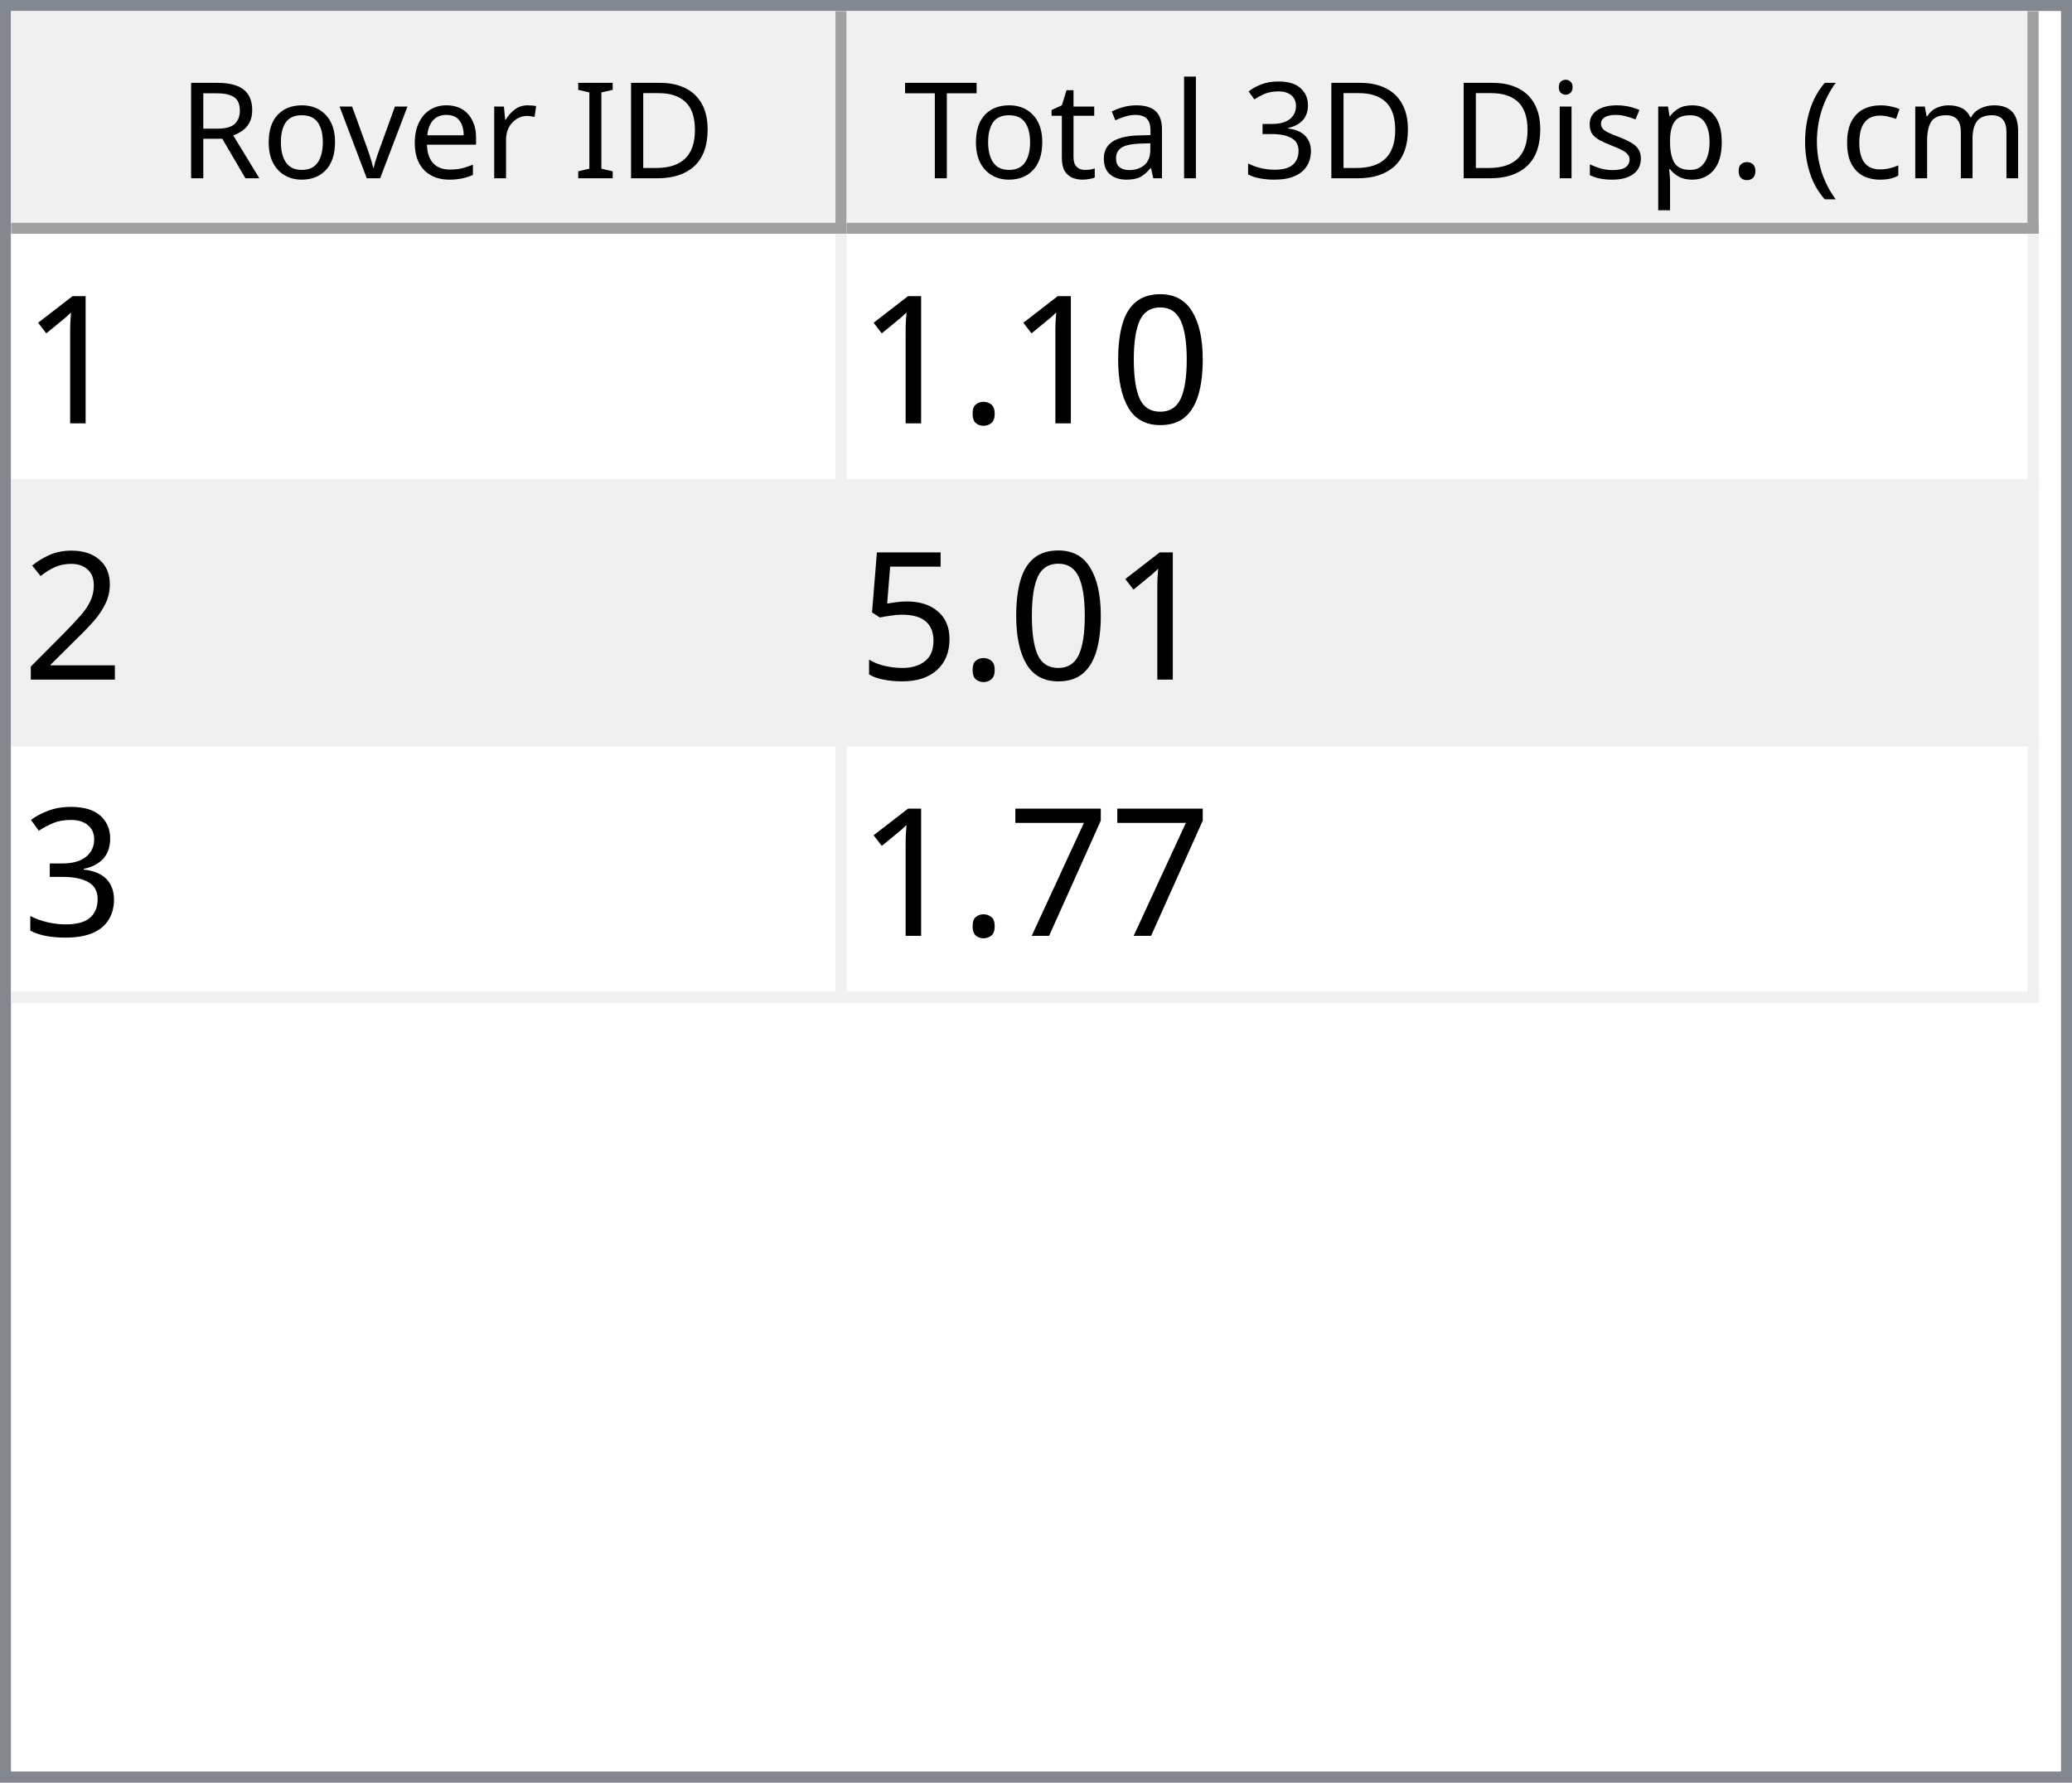
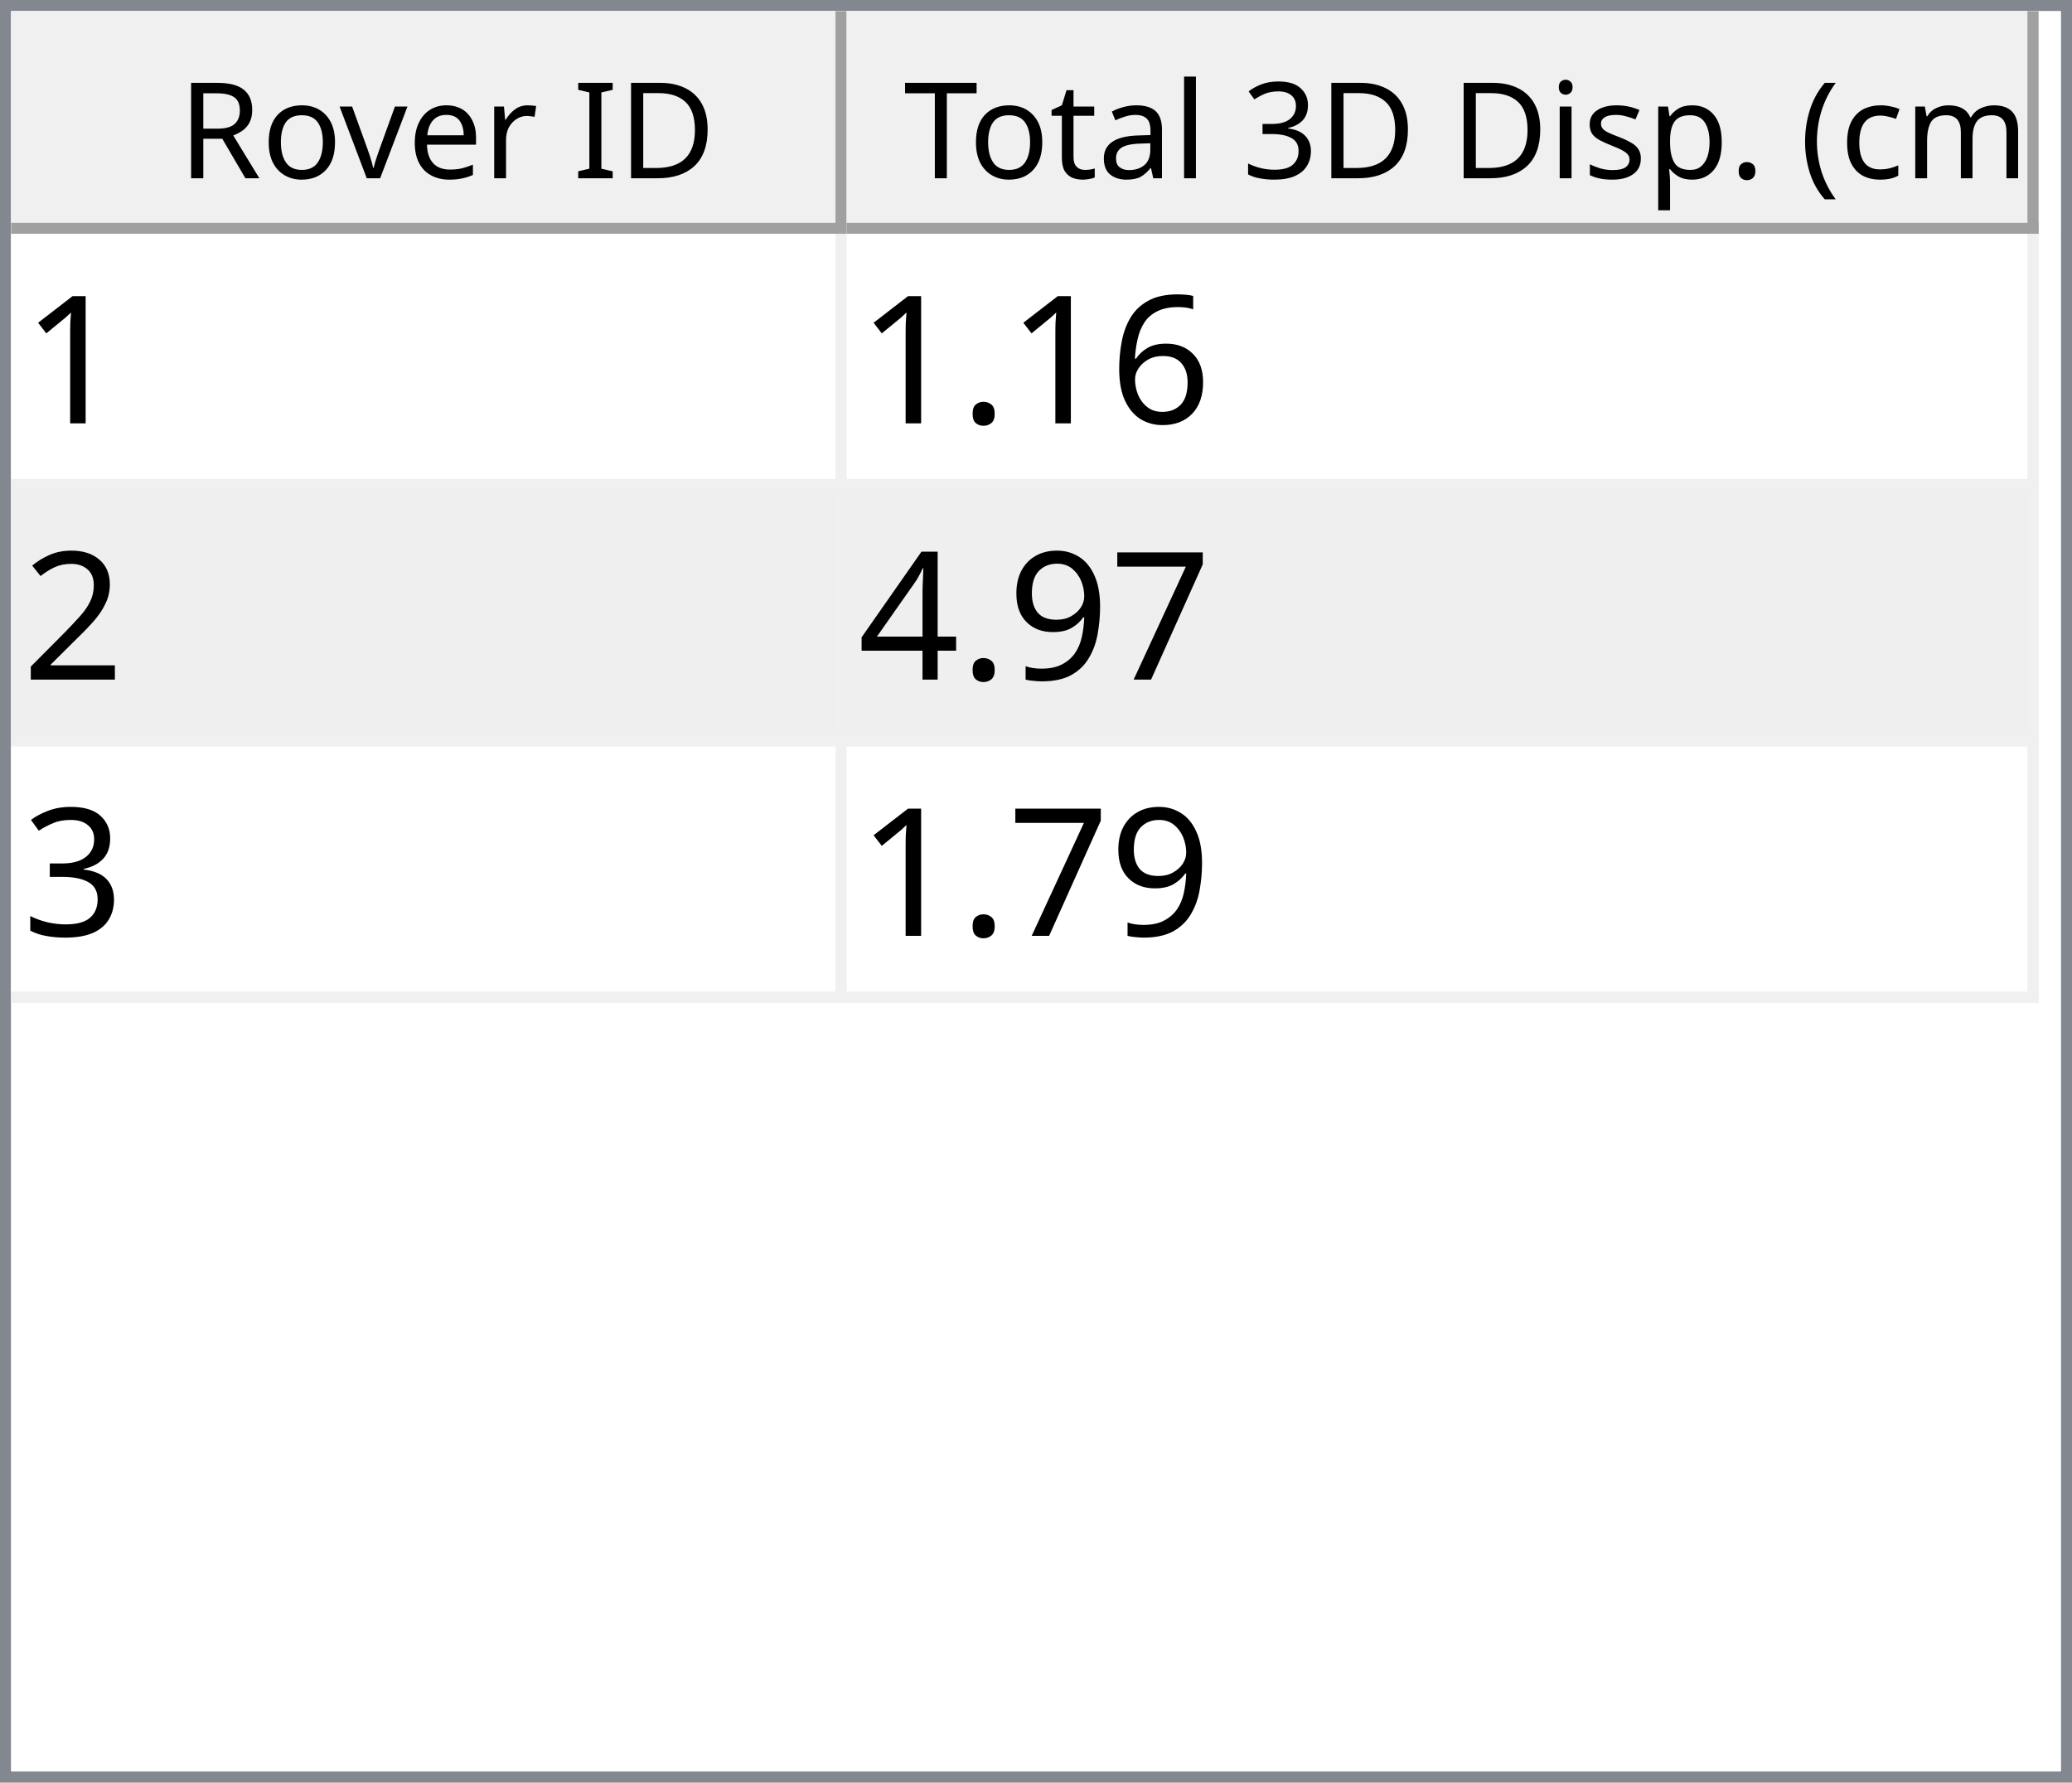
<svg xmlns="http://www.w3.org/2000/svg" style="fill-opacity:1; color-rendering:auto; color-interpolation:auto; text-rendering:auto; stroke:black; stroke-linecap:square; stroke-miterlimit:10; shape-rendering:auto; stroke-opacity:1; fill:black; stroke-dasharray:none; font-weight:normal; stroke-width:1; font-family:'Dialog'; font-style:normal; stroke-linejoin:miter; font-size:12px; stroke-dashoffset:0; image-rendering:auto;" width="186" height="160">
  <defs id="genericDefs" />
  <g>
    <defs id="defs1">
      <clipPath clipPathUnits="userSpaceOnUse" id="clipPath1">
        <path d="M0 0 L186 0 L186 160 L0 160 L0 0 Z" />
      </clipPath>
      <clipPath clipPathUnits="userSpaceOnUse" id="clipPath2">
        <path d="M0 0 L0 160 L186 160 L186 0 Z" />
      </clipPath>
      <clipPath clipPathUnits="userSpaceOnUse" id="clipPath3">
        <path d="M0 0 L0 20 L184 20 L184 0 Z" />
      </clipPath>
      <clipPath clipPathUnits="userSpaceOnUse" id="clipPath4">
        <path d="M0 0 L0 20 L75 20 L75 0 Z" />
      </clipPath>
      <clipPath clipPathUnits="userSpaceOnUse" id="clipPath5">
        <path d="M1 1 L1 19 L74 19 L74 1 Z" />
      </clipPath>
      <clipPath clipPathUnits="userSpaceOnUse" id="clipPath6">
        <path d="M0 0 L0 18 L73 18 L73 0 Z" />
      </clipPath>
      <clipPath clipPathUnits="userSpaceOnUse" id="clipPath7">
        <path d="M-0.5 -0.5 L-0.5 19.5 L74.5 19.5 L74.5 -0.5 Z" />
      </clipPath>
      <clipPath clipPathUnits="userSpaceOnUse" id="clipPath8">
        <path d="M0 0 L0 20 L107 20 L107 0 Z" />
      </clipPath>
      <clipPath clipPathUnits="userSpaceOnUse" id="clipPath9">
        <path d="M1 1 L1 19 L106 19 L106 1 Z" />
      </clipPath>
      <clipPath clipPathUnits="userSpaceOnUse" id="clipPath10">
        <path d="M0 0 L0 18 L105 18 L105 0 Z" />
      </clipPath>
      <clipPath clipPathUnits="userSpaceOnUse" id="clipPath11">
        <path d="M-0.5 -0.5 L-0.5 19.5 L106.5 19.5 L106.5 -0.5 Z" />
      </clipPath>
      <clipPath clipPathUnits="userSpaceOnUse" id="clipPath12">
        <path d="M0 0 L0 138 L184 138 L184 0 Z" />
      </clipPath>
      <clipPath clipPathUnits="userSpaceOnUse" id="clipPath13">
        <path d="M0 0 L0 69 L182 69 L182 0 Z" />
      </clipPath>
      <clipPath clipPathUnits="userSpaceOnUse" id="clipPath14">
        <path d="M-0.5 -0.5 L-0.5 68.5 L181.5 68.5 L181.5 -0.5 Z" />
      </clipPath>
      <clipPath clipPathUnits="userSpaceOnUse" id="clipPath15">
        <path d="M0 0 L0 22 L74 22 L74 0 Z" />
      </clipPath>
      <clipPath clipPathUnits="userSpaceOnUse" id="clipPath16">
        <path d="M0 0 L0 22 L106 22 L106 0 Z" />
      </clipPath>
      <font horiz-adv-x="64.551" id="font1">
        <font-face ascent="107.91" descent="25.098" units-per-em="100" style="font-style:normal; font-family:Segoe UI; font-weight:normal;" />
        <missing-glyph horiz-adv-x="64.551" d="M8.109 0 L8.109 68.266 L56.453 68.266 L56.453 0 L8.109 0 ZM15.328 7.234 L49.219 7.234 L49.219 61.031 L15.328 61.031 L15.328 7.234 Z" />
        <glyph unicode="D" horiz-adv-x="70.117" d="M9.188 0 L9.188 70.016 L28.516 70.016 Q65.531 70.016 65.531 35.891 Q65.531 19.672 55.25 9.836 Q44.969 0 27.734 0 L9.188 0 ZM17.391 62.594 L17.391 7.422 L27.828 7.422 Q41.609 7.422 49.273 14.797 Q56.938 22.172 56.938 35.688 Q56.938 62.594 28.328 62.594 L17.391 62.594 Z" />
        <glyph unicode="I" horiz-adv-x="26.611" d="M17.391 0 L9.188 0 L9.188 70.016 L17.391 70.016 L17.391 0 Z" />
        <glyph unicode=" " horiz-adv-x="27.393" d="" />
        <glyph unicode="r" horiz-adv-x="34.766" d="M34.188 41.891 Q32.078 43.5 28.125 43.5 Q23 43.5 19.555 38.672 Q16.109 33.844 16.109 25.484 L16.109 0 L8.109 0 L8.109 50 L16.109 50 L16.109 39.703 L16.312 39.703 Q18.016 44.969 21.531 47.922 Q25.047 50.875 29.391 50.875 Q32.516 50.875 34.188 50.203 L34.188 41.891 Z" />
        <glyph unicode="e" horiz-adv-x="52.295" d="M48.297 23 L12.984 23 Q13.188 14.656 17.484 10.109 Q21.781 5.562 29.297 5.562 Q37.75 5.562 44.828 11.141 L44.828 3.609 Q38.234 -1.172 27.391 -1.172 Q16.797 -1.172 10.742 5.641 Q4.688 12.453 4.688 24.812 Q4.688 36.469 11.305 43.82 Q17.922 51.172 27.734 51.172 Q37.547 51.172 42.922 44.828 Q48.297 38.484 48.297 27.203 L48.297 23 ZM40.094 29.781 Q40.047 36.719 36.75 40.578 Q33.453 44.438 27.594 44.438 Q21.922 44.438 17.969 40.383 Q14.016 36.328 13.094 29.781 L40.094 29.781 Z" />
        <glyph unicode="v" horiz-adv-x="47.9" d="M47.406 50 L27.484 0 L19.625 0 L0.688 50 L9.469 50 L22.172 13.672 Q23.578 9.672 23.922 6.688 L24.125 6.688 Q24.609 10.453 25.688 13.484 L38.969 50 L47.406 50 Z" />
        <glyph unicode="o" horiz-adv-x="58.594" d="M29 -1.172 Q17.922 -1.172 11.305 5.836 Q4.688 12.844 4.688 24.422 Q4.688 37.016 11.57 44.094 Q18.453 51.172 30.172 51.172 Q41.359 51.172 47.633 44.289 Q53.906 37.406 53.906 25.203 Q53.906 13.234 47.141 6.031 Q40.375 -1.172 29 -1.172 ZM29.594 44.438 Q21.875 44.438 17.383 39.188 Q12.891 33.938 12.891 24.703 Q12.891 15.828 17.43 10.695 Q21.969 5.562 29.594 5.562 Q37.359 5.562 41.531 10.594 Q45.703 15.625 45.703 24.906 Q45.703 34.281 41.531 39.359 Q37.359 44.438 29.594 44.438 Z" />
        <glyph unicode="R" horiz-adv-x="59.814" d="M59.375 0 L49.609 0 L37.891 19.625 Q36.281 22.359 34.766 24.289 Q33.25 26.219 31.664 27.438 Q30.078 28.656 28.25 29.219 Q26.422 29.781 24.125 29.781 L17.391 29.781 L17.391 0 L9.188 0 L9.188 70.016 L30.078 70.016 Q34.672 70.016 38.555 68.867 Q42.438 67.719 45.289 65.375 Q48.141 63.031 49.758 59.547 Q51.375 56.062 51.375 51.375 Q51.375 47.703 50.273 44.656 Q49.172 41.609 47.148 39.211 Q45.125 36.812 42.266 35.133 Q39.406 33.453 35.844 32.516 L35.844 32.328 Q37.594 31.547 38.891 30.547 Q40.188 29.547 41.359 28.18 Q42.531 26.812 43.68 25.078 Q44.828 23.344 46.234 21.047 L59.375 0 ZM17.391 62.594 L17.391 37.203 L28.516 37.203 Q31.594 37.203 34.203 38.133 Q36.812 39.062 38.719 40.797 Q40.625 42.531 41.703 45.047 Q42.781 47.562 42.781 50.688 Q42.781 56.297 39.141 59.445 Q35.5 62.594 28.609 62.594 L17.391 62.594 Z" />
        <glyph unicode=")" horiz-adv-x="30.176" d="M8.297 -15.922 L1.172 -15.922 Q16.406 2.344 16.406 26.812 Q16.406 51.469 1.078 70.016 L8.297 70.016 Q23.531 52.156 23.531 26.703 Q23.531 1.375 8.297 -15.922 Z" />
        <glyph unicode="m" horiz-adv-x="86.133" d="M79.109 0 L71.094 0 L71.094 28.719 Q71.094 37.016 68.531 40.727 Q65.969 44.438 59.906 44.438 Q54.781 44.438 51.195 39.75 Q47.609 35.062 47.609 28.516 L47.609 0 L39.594 0 L39.594 29.688 Q39.594 44.438 28.219 44.438 Q22.953 44.438 19.531 40.016 Q16.109 35.594 16.109 28.516 L16.109 0 L8.109 0 L8.109 50 L16.109 50 L16.109 42.094 L16.312 42.094 Q21.625 51.172 31.844 51.172 Q36.969 51.172 40.773 48.312 Q44.578 45.453 46 40.828 Q51.562 51.172 62.594 51.172 Q79.109 51.172 79.109 30.812 L79.109 0 Z" />
        <glyph unicode="c" horiz-adv-x="46.191" d="M42.188 2.297 Q36.422 -1.172 28.516 -1.172 Q17.828 -1.172 11.258 5.789 Q4.688 12.75 4.688 23.828 Q4.688 36.188 11.766 43.68 Q18.844 51.172 30.672 51.172 Q37.25 51.172 42.281 48.734 L42.281 40.531 Q36.719 44.438 30.375 44.438 Q22.703 44.438 17.797 38.945 Q12.891 33.453 12.891 24.516 Q12.891 15.719 17.508 10.641 Q22.125 5.562 29.891 5.562 Q36.422 5.562 42.188 9.906 L42.188 2.297 Z" />
        <glyph unicode="(" horiz-adv-x="30.176" d="M29.109 -15.922 L21.969 -15.922 Q6.844 1.375 6.844 26.703 Q6.844 52.156 21.969 70.016 L29.203 70.016 Q13.875 51.469 13.875 26.812 Q13.875 2.344 29.109 -15.922 Z" />
        <glyph unicode="." horiz-adv-x="21.68" d="M10.891 -1.078 Q8.641 -1.078 7.055 0.539 Q5.469 2.156 5.469 4.391 Q5.469 6.641 7.055 8.273 Q8.641 9.906 10.891 9.906 Q13.188 9.906 14.797 8.273 Q16.406 6.641 16.406 4.391 Q16.406 2.156 14.797 0.539 Q13.188 -1.078 10.891 -1.078 Z" />
        <glyph unicode="p" horiz-adv-x="58.789" d="M16.312 7.234 L16.109 7.234 L16.109 -23 L8.109 -23 L8.109 50 L16.109 50 L16.109 41.219 L16.312 41.219 Q22.219 51.172 33.594 51.172 Q43.266 51.172 48.688 44.461 Q54.109 37.75 54.109 26.469 Q54.109 13.922 48 6.375 Q41.891 -1.172 31.297 -1.172 Q21.578 -1.172 16.312 7.234 ZM16.109 27.391 L16.109 20.406 Q16.109 14.203 20.141 9.883 Q24.172 5.562 30.375 5.562 Q37.641 5.562 41.773 11.133 Q45.906 16.703 45.906 26.609 Q45.906 34.969 42.047 39.703 Q38.188 44.438 31.594 44.438 Q24.609 44.438 20.359 39.578 Q16.109 34.719 16.109 27.391 Z" />
        <glyph unicode="s" horiz-adv-x="42.432" d="M5.078 1.812 L5.078 10.406 Q11.625 5.562 19.484 5.562 Q30.031 5.562 30.031 12.594 Q30.031 14.594 29.125 15.992 Q28.219 17.391 26.68 18.461 Q25.141 19.531 23.07 20.383 Q21 21.234 18.609 22.172 Q15.281 23.484 12.766 24.828 Q10.25 26.172 8.57 27.859 Q6.891 29.547 6.031 31.695 Q5.172 33.844 5.172 36.719 Q5.172 40.234 6.789 42.945 Q8.406 45.656 11.086 47.484 Q13.766 49.312 17.211 50.242 Q20.656 51.172 24.312 51.172 Q30.812 51.172 35.938 48.922 L35.938 40.828 Q30.422 44.438 23.25 44.438 Q21 44.438 19.195 43.922 Q17.391 43.406 16.094 42.477 Q14.797 41.547 14.086 40.258 Q13.375 38.969 13.375 37.406 Q13.375 35.453 14.086 34.133 Q14.797 32.812 16.164 31.789 Q17.531 30.766 19.484 29.938 Q21.438 29.109 23.922 28.125 Q27.25 26.859 29.883 25.516 Q32.516 24.172 34.375 22.484 Q36.234 20.797 37.234 18.602 Q38.234 16.406 38.234 13.375 Q38.234 9.672 36.602 6.938 Q34.969 4.203 32.234 2.398 Q29.5 0.594 25.93 -0.289 Q22.359 -1.172 18.453 -1.172 Q10.75 -1.172 5.078 1.812 Z" />
        <glyph unicode="i" horiz-adv-x="24.219" d="M12.203 62.703 Q10.062 62.703 8.547 64.164 Q7.031 65.625 7.031 67.875 Q7.031 70.125 8.547 71.609 Q10.062 73.094 12.203 73.094 Q14.406 73.094 15.945 71.609 Q17.484 70.125 17.484 67.875 Q17.484 65.719 15.945 64.211 Q14.406 62.703 12.203 62.703 ZM16.109 0 L8.109 0 L8.109 50 L16.109 50 L16.109 0 Z" />
        <glyph unicode="3" horiz-adv-x="53.906" d="M46.531 19.828 Q46.531 15.094 44.75 11.211 Q42.969 7.328 39.719 4.57 Q36.469 1.812 31.93 0.297 Q27.391 -1.219 21.922 -1.219 Q11.922 -1.219 6 2.594 L6 11.188 Q13.094 5.609 22.219 5.609 Q25.875 5.609 28.828 6.539 Q31.781 7.469 33.906 9.227 Q36.031 10.984 37.18 13.477 Q38.328 15.969 38.328 19.094 Q38.328 32.812 18.797 32.812 L12.984 32.812 L12.984 39.594 L18.5 39.594 Q35.797 39.594 35.797 52.484 Q35.797 64.406 22.609 64.406 Q15.188 64.406 8.688 59.422 L8.688 67.188 Q15.375 71.188 24.609 71.188 Q29 71.188 32.57 69.969 Q36.141 68.75 38.68 66.555 Q41.219 64.359 42.609 61.281 Q44 58.203 44 54.5 Q44 40.672 30.031 36.719 L30.031 36.531 Q33.594 36.141 36.625 34.797 Q39.656 33.453 41.852 31.305 Q44.047 29.156 45.289 26.25 Q46.531 23.344 46.531 19.828 Z" />
        <glyph unicode="l" horiz-adv-x="24.219" d="M16.109 0 L8.109 0 L8.109 74.031 L16.109 74.031 L16.109 0 Z" />
        <glyph unicode="a" horiz-adv-x="50.879" d="M43.891 0 L35.891 0 L35.891 7.812 L35.688 7.812 Q30.469 -1.172 20.312 -1.172 Q12.844 -1.172 8.617 2.781 Q4.391 6.734 4.391 13.281 Q4.391 27.297 20.906 29.594 L35.891 31.688 Q35.891 44.438 25.594 44.438 Q16.547 44.438 9.281 38.281 L9.281 46.484 Q16.656 51.172 26.266 51.172 Q43.891 51.172 43.891 32.516 L43.891 0 ZM35.891 25.297 L23.828 23.641 Q18.266 22.859 15.43 20.875 Q12.594 18.891 12.594 13.875 Q12.594 10.203 15.211 7.883 Q17.828 5.562 22.172 5.562 Q28.125 5.562 32.008 9.742 Q35.891 13.922 35.891 20.312 L35.891 25.297 Z" />
        <glyph unicode="t" horiz-adv-x="33.887" d="M31.297 0.484 Q28.469 -1.078 23.828 -1.078 Q10.688 -1.078 10.688 13.578 L10.688 43.172 L2.094 43.172 L2.094 50 L10.688 50 L10.688 62.203 L18.703 64.797 L18.703 50 L31.297 50 L31.297 43.172 L18.703 43.172 L18.703 14.984 Q18.703 9.969 20.414 7.82 Q22.125 5.672 26.078 5.672 Q29.109 5.672 31.297 7.328 L31.297 0.484 Z" />
        <glyph unicode="T" horiz-adv-x="52.393" d="M50.594 62.594 L30.375 62.594 L30.375 0 L22.172 0 L22.172 62.594 L2 62.594 L2 70.016 L50.594 70.016 L50.594 62.594 Z" />
      </font>
      <font horiz-adv-x="75.0" id="font2">
        <font-face ascent="100.537" descent="21.973" units-per-em="100" style="font-style:normal; font-family:sans-serif; font-weight:normal;" />
        <missing-glyph horiz-adv-x="75.0" d="M12.5 0 L12.5 62.5 L62.5 62.5 L62.5 0 L12.5 0 ZM14.062 1.562 L60.938 1.562 L60.938 60.938 L14.062 60.938 L14.062 1.562 Z" />
        <glyph unicode="1" horiz-adv-x="55.615" d="M37.25 0 L28.469 0 L28.469 56 Q25.297 52.984 20.141 49.953 Q14.984 46.922 10.891 45.406 L10.891 53.906 Q18.266 57.375 23.781 62.305 Q29.297 67.234 31.594 71.875 L37.25 71.875 L37.25 0 Z" />
-         <glyph unicode="0" horiz-adv-x="55.615" d="M4.156 35.297 Q4.156 48 6.766 55.742 Q9.375 63.484 14.523 67.68 Q19.672 71.875 27.484 71.875 Q33.25 71.875 37.594 69.555 Q41.938 67.234 44.773 62.867 Q47.609 58.5 49.219 52.227 Q50.828 45.953 50.828 35.297 Q50.828 22.703 48.242 14.969 Q45.656 7.234 40.508 3.008 Q35.359 -1.219 27.484 -1.219 Q17.141 -1.219 11.234 6.203 Q4.156 15.141 4.156 35.297 ZM13.188 35.297 Q13.188 17.672 17.312 11.836 Q21.438 6 27.484 6 Q33.547 6 37.672 11.859 Q41.797 17.719 41.797 35.297 Q41.797 52.984 37.672 58.789 Q33.547 64.594 27.391 64.594 Q21.344 64.594 17.719 59.469 Q13.188 52.938 13.188 35.297 Z" />
+         <glyph unicode="6" horiz-adv-x="55.615" d="M49.75 54.047 L41.016 53.375 Q39.844 58.547 37.703 60.891 Q34.125 64.656 28.906 64.656 Q24.703 64.656 21.531 62.312 Q17.391 59.281 14.992 53.469 Q12.594 47.656 12.5 36.922 Q15.672 41.75 20.266 44.094 Q24.859 46.438 29.891 46.438 Q38.672 46.438 44.852 39.969 Q51.031 33.5 51.031 23.25 Q51.031 16.5 48.125 10.719 Q45.219 4.938 40.141 1.859 Q35.062 -1.219 28.609 -1.219 Q17.625 -1.219 10.695 6.859 Q3.766 14.938 3.766 33.5 Q3.766 54.25 11.422 63.672 Q18.109 71.875 29.438 71.875 Q37.891 71.875 43.289 67.141 Q48.688 62.406 49.75 54.047 ZM13.875 23.188 Q13.875 18.656 15.797 14.508 Q17.719 10.359 21.188 8.18 Q24.656 6 28.469 6 Q34.031 6 38.039 10.492 Q42.047 14.984 42.047 22.703 Q42.047 30.125 38.086 34.398 Q34.125 38.672 28.125 38.672 Q22.172 38.672 18.023 34.398 Q13.875 30.125 13.875 23.188 Z" />
        <glyph unicode="." horiz-adv-x="27.783" d="M9.078 0 L9.078 10.016 L19.094 10.016 L19.094 0 L9.078 0 Z" />
        <glyph unicode="2" horiz-adv-x="55.615" d="M50.344 8.453 L50.344 0 L3.031 0 Q2.938 3.172 4.047 6.109 Q5.859 10.938 9.836 15.625 Q13.812 20.312 21.344 26.469 Q33.016 36.031 37.117 41.625 Q41.219 47.219 41.219 52.203 Q41.219 57.422 37.477 61.008 Q33.734 64.594 27.734 64.594 Q21.391 64.594 17.578 60.789 Q13.766 56.984 13.719 50.25 L4.688 51.172 Q5.609 61.281 11.664 66.578 Q17.719 71.875 27.938 71.875 Q38.234 71.875 44.242 66.164 Q50.25 60.453 50.25 52 Q50.25 47.703 48.492 43.555 Q46.734 39.406 42.656 34.812 Q38.578 30.219 29.109 22.219 Q21.188 15.578 18.945 13.211 Q16.703 10.844 15.234 8.453 L50.344 8.453 Z" />
-         <glyph unicode="5" horiz-adv-x="55.615" d="M4.156 18.75 L13.375 19.531 Q14.406 12.797 18.141 9.398 Q21.875 6 27.156 6 Q33.5 6 37.891 10.789 Q42.281 15.578 42.281 23.484 Q42.281 31 38.062 35.352 Q33.844 39.703 27 39.703 Q22.75 39.703 19.336 37.773 Q15.922 35.844 13.969 32.766 L5.719 33.844 L12.641 70.609 L48.25 70.609 L48.25 62.203 L19.672 62.203 L15.828 42.969 Q22.266 47.469 29.344 47.469 Q38.719 47.469 45.164 40.969 Q51.609 34.469 51.609 24.266 Q51.609 14.547 45.953 7.469 Q39.062 -1.219 27.156 -1.219 Q17.391 -1.219 11.211 4.25 Q5.031 9.719 4.156 18.75 Z" />
+         <glyph unicode="7" horiz-adv-x="55.615" d="M4.734 62.203 L4.734 70.656 L51.078 70.656 L51.078 63.812 Q44.234 56.547 37.523 44.484 Q30.812 32.422 27.156 19.672 Q24.516 10.688 23.781 0 L14.75 0 Q14.891 8.453 18.062 20.414 Q21.234 32.375 27.172 43.484 Q33.109 54.594 39.797 62.203 L4.734 62.203 Z" />
+         <glyph unicode="9" horiz-adv-x="55.615" d="M5.469 16.547 L13.922 17.328 Q14.984 11.375 18.016 8.688 Q21.047 6 25.781 6 Q29.828 6 32.883 7.859 Q35.938 9.719 37.891 12.82 Q39.844 15.922 41.164 21.195 Q42.484 26.469 42.484 31.938 Q42.484 32.516 42.438 33.688 Q39.797 29.5 35.234 26.883 Q30.672 24.266 25.344 24.266 Q16.453 24.266 10.305 30.711 Q4.156 37.156 4.156 47.703 Q4.156 58.594 10.578 65.234 Q17 71.875 26.656 71.875 Q33.641 71.875 39.43 68.117 Q45.219 64.359 48.219 57.398 Q51.219 50.438 51.219 37.25 Q51.219 23.531 48.242 15.406 Q45.266 7.281 39.383 3.031 Q33.5 -1.219 25.594 -1.219 Q17.188 -1.219 11.867 3.445 Q6.547 8.109 5.469 16.547 ZM41.453 48.141 Q41.453 55.719 37.43 60.156 Q33.406 64.594 27.734 64.594 Q21.875 64.594 17.531 59.812 Q13.188 55.031 13.188 47.406 Q13.188 40.578 17.312 36.305 Q21.438 32.031 27.484 32.031 Q33.594 32.031 37.523 36.305 Q41.453 40.578 41.453 48.141 Z" />
+         <glyph unicode="4" horiz-adv-x="55.615" d="M32.328 0 L32.328 17.141 L1.266 17.141 L1.266 25.203 L33.938 71.578 L41.109 71.578 L41.109 25.203 L50.781 25.203 L50.781 17.141 L41.109 17.141 L41.109 0 L32.328 0 ZM32.328 25.203 L32.328 57.469 L9.906 25.203 L32.328 25.203 Z" />
        <glyph unicode="3" horiz-adv-x="55.615" d="M4.203 18.891 L12.984 20.062 Q14.5 12.594 18.141 9.297 Q21.781 6 27 6 Q33.203 6 37.477 10.297 Q41.75 14.594 41.75 20.953 Q41.75 27 37.797 30.93 Q33.844 34.859 27.734 34.859 Q25.25 34.859 21.531 33.891 L22.516 41.609 Q23.391 41.5 23.922 41.5 Q29.547 41.5 34.039 44.43 Q38.531 47.359 38.531 53.469 Q38.531 58.297 35.258 61.477 Q31.984 64.656 26.812 64.656 Q21.688 64.656 18.266 61.43 Q14.844 58.203 13.875 51.766 L5.078 53.328 Q6.688 62.156 12.398 67.016 Q18.109 71.875 26.609 71.875 Q32.469 71.875 37.398 69.359 Q42.328 66.844 44.945 62.5 Q47.562 58.156 47.562 53.266 Q47.562 48.641 45.07 44.828 Q42.578 41.016 37.703 38.766 Q44.047 37.312 47.562 32.695 Q51.078 28.078 51.078 21.141 Q51.078 11.766 44.242 5.25 Q37.406 -1.266 26.953 -1.266 Q17.531 -1.266 11.305 4.352 Q5.078 9.969 4.203 18.891 Z" />
-         <glyph unicode="7" horiz-adv-x="55.615" d="M4.734 62.203 L4.734 70.656 L51.078 70.656 L51.078 63.812 Q44.234 56.547 37.523 44.484 Q30.812 32.422 27.156 19.672 Q24.516 10.688 23.781 0 L14.75 0 Q14.891 8.453 18.062 20.414 Q21.234 32.375 27.172 43.484 Q33.109 54.594 39.797 62.203 L4.734 62.203 Z" />
      </font>
    </defs>
    <g style="fill:white; stroke:white;">
      <rect x="0" y="0" width="186" style="clip-path:url(#clipPath1); stroke:none;" height="160" />
    </g>
    <g style="fill:white; text-rendering:optimizeSpeed; color-rendering:optimizeSpeed; image-rendering:optimizeSpeed; shape-rendering:crispEdges; stroke:white; color-interpolation:sRGB;">
      <rect x="0" width="186" height="160" y="0" style="stroke:none;" />
      <path style="stroke:none;" d="M0 160 L186 160 L186 0 L0 0 Z" />
    </g>
    <g style="fill:rgb(240,240,240); font-family:'Segoe UI'; stroke:rgb(240,240,240);">
      <rect x="0" y="0" width="186" style="clip-path:url(#clipPath2); stroke:none;" height="160" />
    </g>
    <g style="fill:rgb(130,135,144); font-family:'Segoe UI'; stroke:rgb(130,135,144);">
      <path d="M0 0 L186 0 L186 160 L0 160 L0 0 ZM1 1 L185 1 L185 159 L1 159 L1 1 Z" style="fill-rule:evenodd; clip-path:url(#clipPath2); stroke:none;" />
    </g>
    <g style="fill:white; font-family:'Segoe UI'; stroke:white;" transform="translate(1,1)">
      <rect x="0" y="0" width="184" style="clip-path:url(#clipPath3); stroke:none;" height="20" />
    </g>
    <g style="fill:rgb(240,240,240); font-family:'Segoe UI'; stroke:rgb(240,240,240);" transform="translate(1,1)">
      <rect x="0" y="0" width="75" style="clip-path:url(#clipPath4); stroke:none;" height="20" />
    </g>
    <g style="font-family:'Segoe UI';" transform="translate(2,2)">
      <text x="14" xml:space="preserve" y="14" style="clip-path:url(#clipPath6); stroke:none;">Rover ID</text>
    </g>
    <g style="fill:rgb(160,160,160); font-family:'Segoe UI'; stroke:rgb(160,160,160); stroke-linejoin:bevel;" transform="translate(1.5,1.5)">
      <line x1="74" x2="74" y1="0" style="fill:none; clip-path:url(#clipPath7);" y2="19" />
    </g>
    <g style="fill:rgb(160,160,160); font-family:'Segoe UI'; stroke:rgb(160,160,160); stroke-linejoin:bevel;" transform="matrix(1,0,0,1,1,1) translate(0.5,0.5)">
      <line x1="0" x2="74" y1="19" style="fill:none; clip-path:url(#clipPath7);" y2="19" />
    </g>
    <g style="fill:rgb(240,240,240); font-family:'Segoe UI'; stroke:rgb(240,240,240);" transform="translate(76,1)">
      <rect x="0" y="0" width="107" style="clip-path:url(#clipPath8); stroke:none;" height="20" />
    </g>
    <g style="font-family:'Segoe UI';" transform="translate(77,2)">
      <text x="1" xml:space="preserve" y="14" style="clip-path:url(#clipPath10); stroke:none;"> Total 3D Disp. (cm)</text>
    </g>
    <g style="fill:rgb(160,160,160); font-family:'Segoe UI'; stroke:rgb(160,160,160); stroke-linejoin:bevel;" transform="translate(76.5,1.5)">
      <line x1="106" x2="106" y1="0" style="fill:none; clip-path:url(#clipPath11);" y2="19" />
    </g>
    <g style="fill:rgb(160,160,160); font-family:'Segoe UI'; stroke:rgb(160,160,160); stroke-linejoin:bevel;" transform="matrix(1,0,0,1,76,1) translate(0.5,0.5)">
      <line x1="0" x2="106" y1="19" style="fill:none; clip-path:url(#clipPath11);" y2="19" />
    </g>
    <g style="fill:white; font-family:'Segoe UI'; stroke:white;" transform="translate(1,21)">
      <rect x="0" y="0" width="184" style="clip-path:url(#clipPath12); stroke:none;" height="138" />
    </g>
    <g style="fill:rgb(240,240,240); font-size:16px; font-family:sans-serif; stroke:rgb(240,240,240);" transform="translate(1,21)">
      <rect x="0" y="0" width="182" style="clip-path:url(#clipPath13); stroke:none;" height="69" />
      <line transform="translate(0.5,0.5)" x1="0" x2="181" y1="22" style="clip-path:url(#clipPath14); fill:none; stroke-linejoin:bevel;" y2="22" />
    </g>
    <g transform="matrix(1,0,0,1,1,21) translate(0.5,0.5)" style="fill:rgb(240,240,240); font-size:16px; font-family:sans-serif; stroke:rgb(240,240,240); stroke-linejoin:bevel;">
      <line x1="0" x2="181" y1="45" style="fill:none; clip-path:url(#clipPath14);" y2="45" />
    </g>
    <g transform="matrix(1,0,0,1,1,21) translate(0.5,0.5)" style="fill:rgb(240,240,240); font-size:16px; font-family:sans-serif; stroke:rgb(240,240,240); stroke-linejoin:bevel;">
      <line x1="0" x2="181" y1="68" style="fill:none; clip-path:url(#clipPath14);" y2="68" />
    </g>
    <g transform="matrix(1,0,0,1,1,21) translate(0.5,0.5)" style="fill:rgb(240,240,240); font-size:16px; font-family:sans-serif; stroke:rgb(240,240,240); stroke-linejoin:bevel;">
      <line x1="74" x2="74" y1="0" style="fill:none; clip-path:url(#clipPath14);" y2="68" />
    </g>
    <g transform="matrix(1,0,0,1,1,21) translate(0.5,0.5)" style="fill:rgb(240,240,240); font-size:16px; font-family:sans-serif; stroke:rgb(240,240,240); stroke-linejoin:bevel;">
      <line x1="181" x2="181" y1="0" style="fill:none; clip-path:url(#clipPath14);" y2="68" />
    </g>
    <g style="fill:white; font-size:16px; font-family:sans-serif; stroke:white;" transform="matrix(1,0,0,1,1,21)">
      <rect x="0" y="0" width="74" style="clip-path:url(#clipPath15); stroke:none;" height="22" />
      <text x="1" y="17" style="fill:black; clip-path:url(#clipPath15); stroke:none;" xml:space="preserve">1</text>
    </g>
    <g style="fill:white; font-size:16px; font-family:sans-serif; stroke:white;" transform="matrix(1,0,0,1,1,21) translate(75,0)">
      <rect x="0" y="0" width="106" style="clip-path:url(#clipPath16); stroke:none;" height="22" />
-       <text x="1" y="17" style="fill:black; clip-path:url(#clipPath16); stroke:none;" xml:space="preserve">1.10</text>
+       <text x="1" y="17" style="fill:black; clip-path:url(#clipPath16); stroke:none;" xml:space="preserve">1.16</text>
    </g>
    <g style="fill:rgb(239,239,239); font-size:16px; font-family:sans-serif; stroke:rgb(239,239,239);" transform="matrix(1,0,0,1,1,21) translate(0,23)">
      <rect x="0" y="0" width="74" style="clip-path:url(#clipPath15); stroke:none;" height="22" />
      <text x="1" y="17" style="fill:black; clip-path:url(#clipPath15); stroke:none;" xml:space="preserve">2</text>
    </g>
    <g style="fill:rgb(239,239,239); font-size:16px; font-family:sans-serif; stroke:rgb(239,239,239);" transform="matrix(1,0,0,1,1,21) translate(75,23)">
      <rect x="0" y="0" width="106" style="clip-path:url(#clipPath16); stroke:none;" height="22" />
-       <text x="1" y="17" style="fill:black; clip-path:url(#clipPath16); stroke:none;" xml:space="preserve">5.01</text>
+       <text x="1" y="17" style="fill:black; clip-path:url(#clipPath16); stroke:none;" xml:space="preserve">4.97</text>
    </g>
    <g style="fill:white; font-size:16px; font-family:sans-serif; stroke:white;" transform="matrix(1,0,0,1,1,21) translate(0,46)">
      <rect x="0" y="0" width="74" style="clip-path:url(#clipPath15); stroke:none;" height="22" />
      <text x="1" y="17" style="fill:black; clip-path:url(#clipPath15); stroke:none;" xml:space="preserve">3</text>
    </g>
    <g style="fill:white; font-size:16px; font-family:sans-serif; stroke:white;" transform="matrix(1,0,0,1,1,21) translate(75,46)">
      <rect x="0" y="0" width="106" style="clip-path:url(#clipPath16); stroke:none;" height="22" />
-       <text x="1" y="17" style="fill:black; clip-path:url(#clipPath16); stroke:none;" xml:space="preserve">1.77</text>
+       <text x="1" y="17" style="fill:black; clip-path:url(#clipPath16); stroke:none;" xml:space="preserve">1.79</text>
    </g>
  </g>
</svg>
